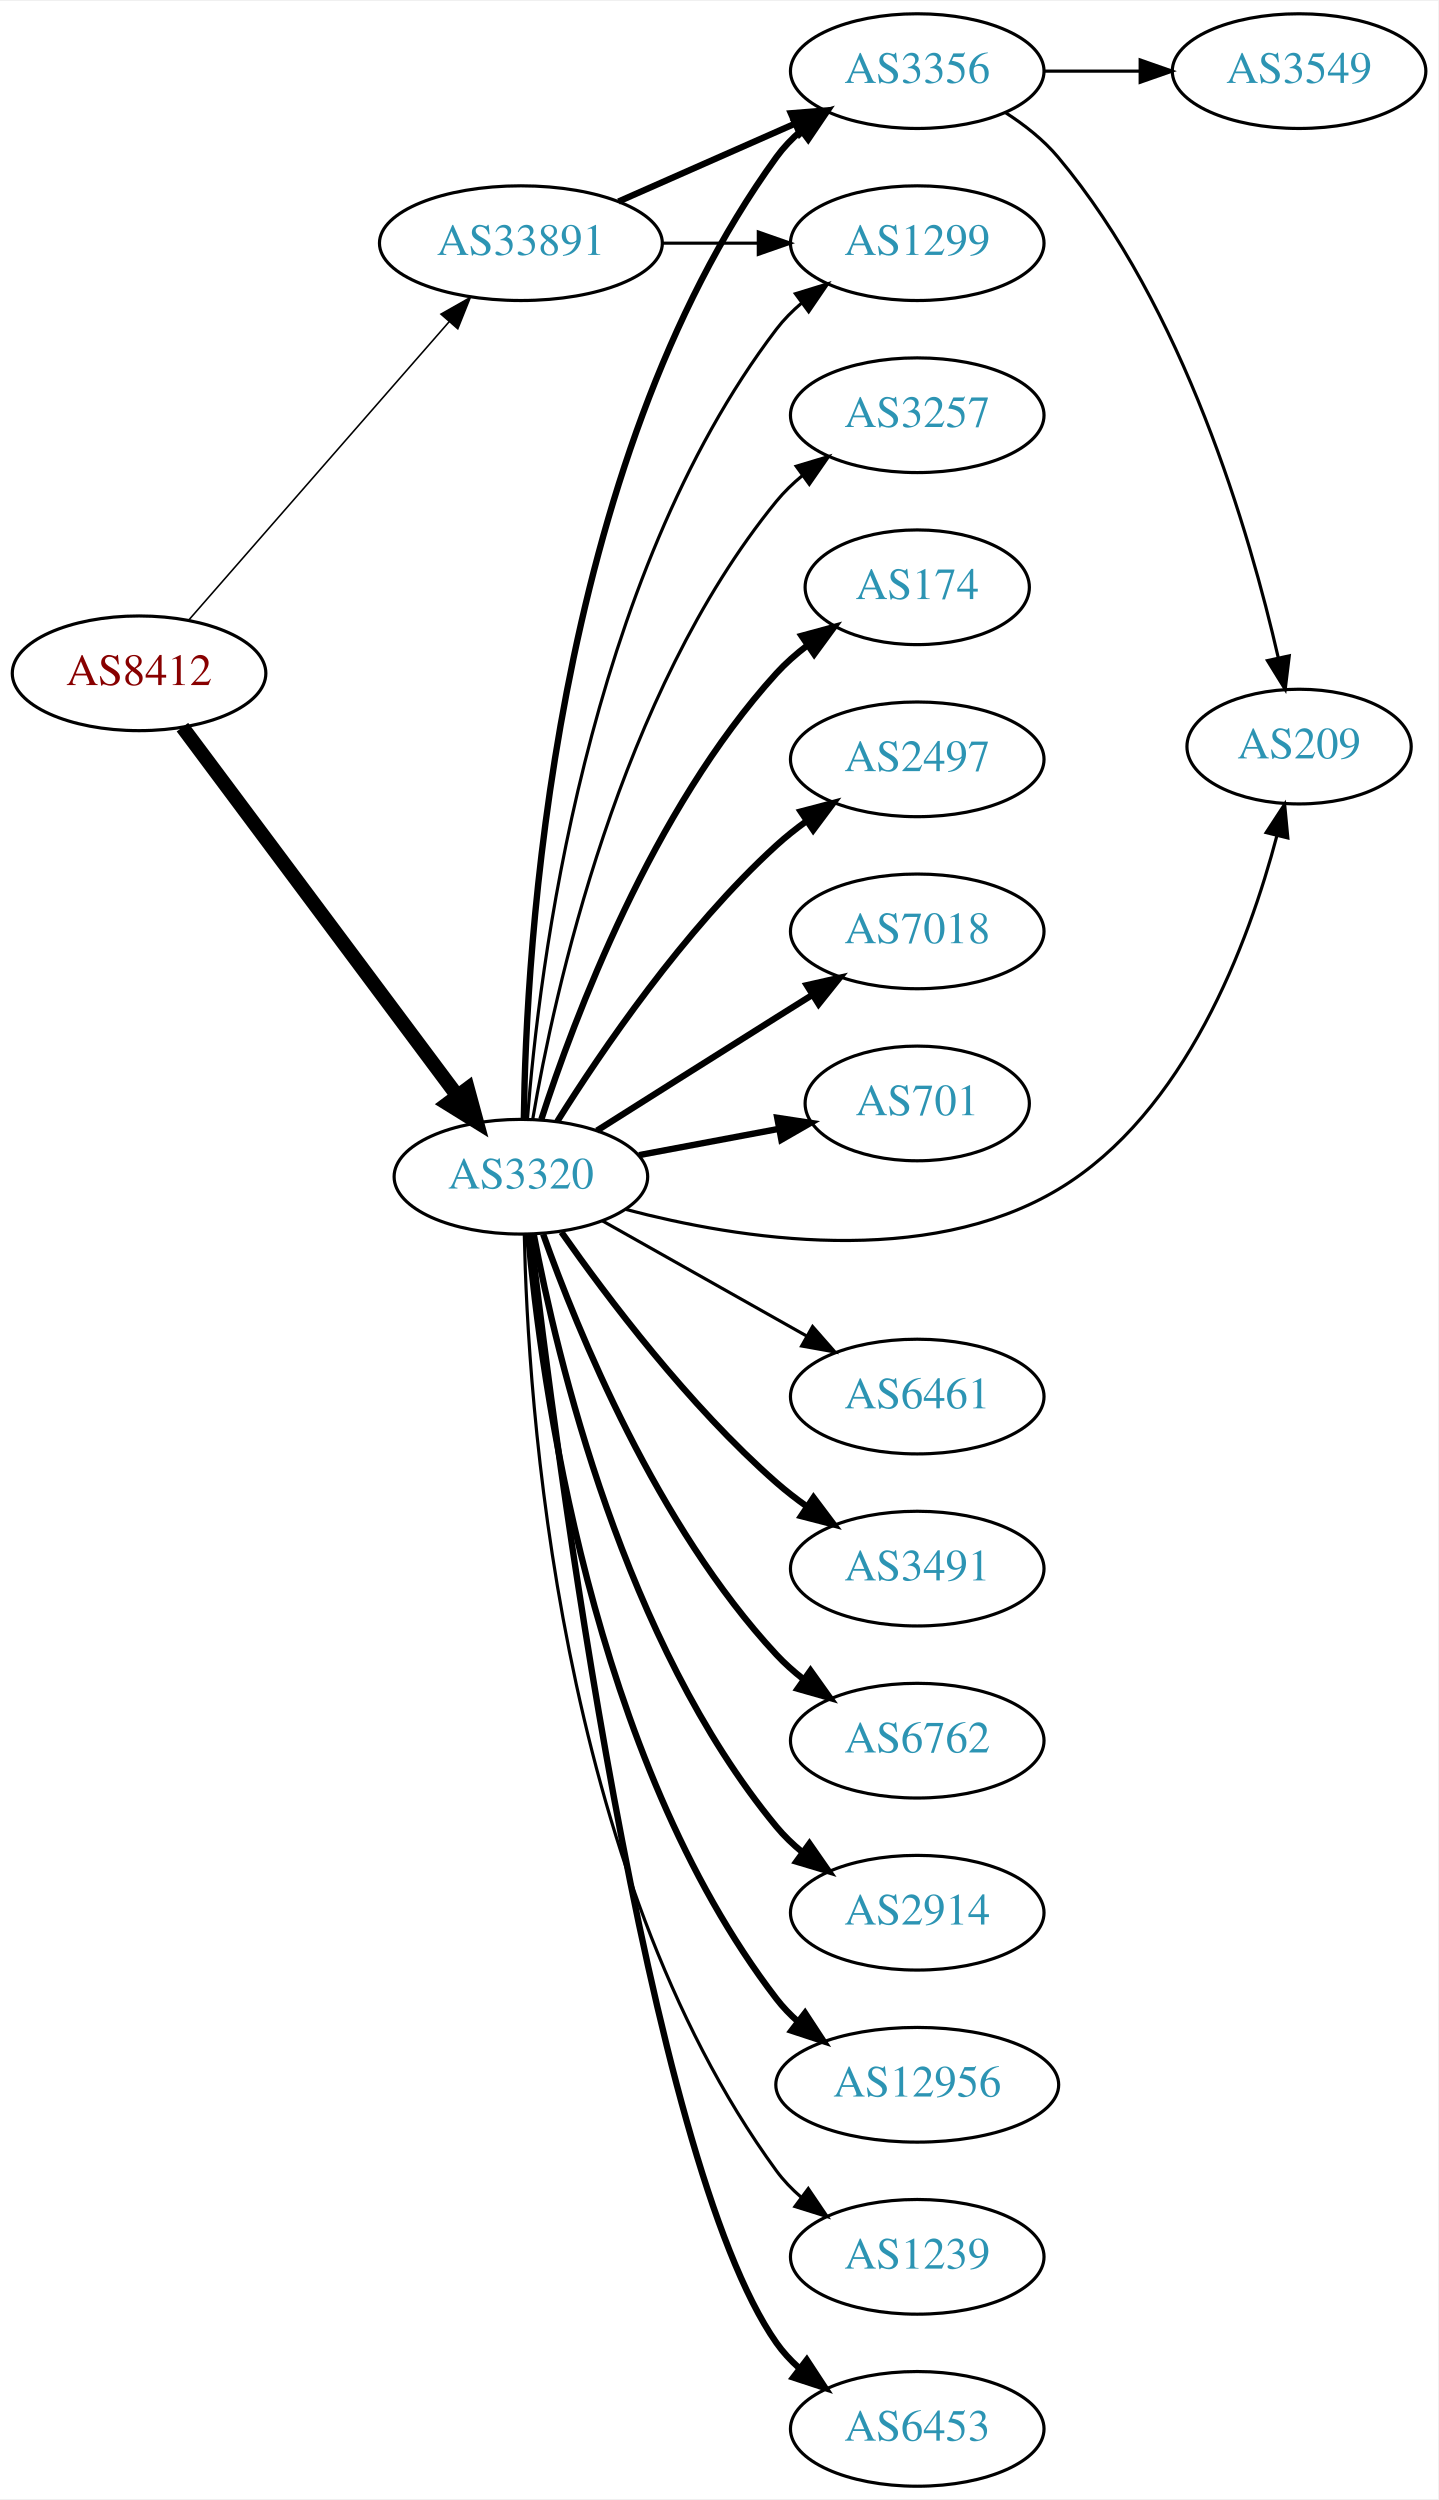
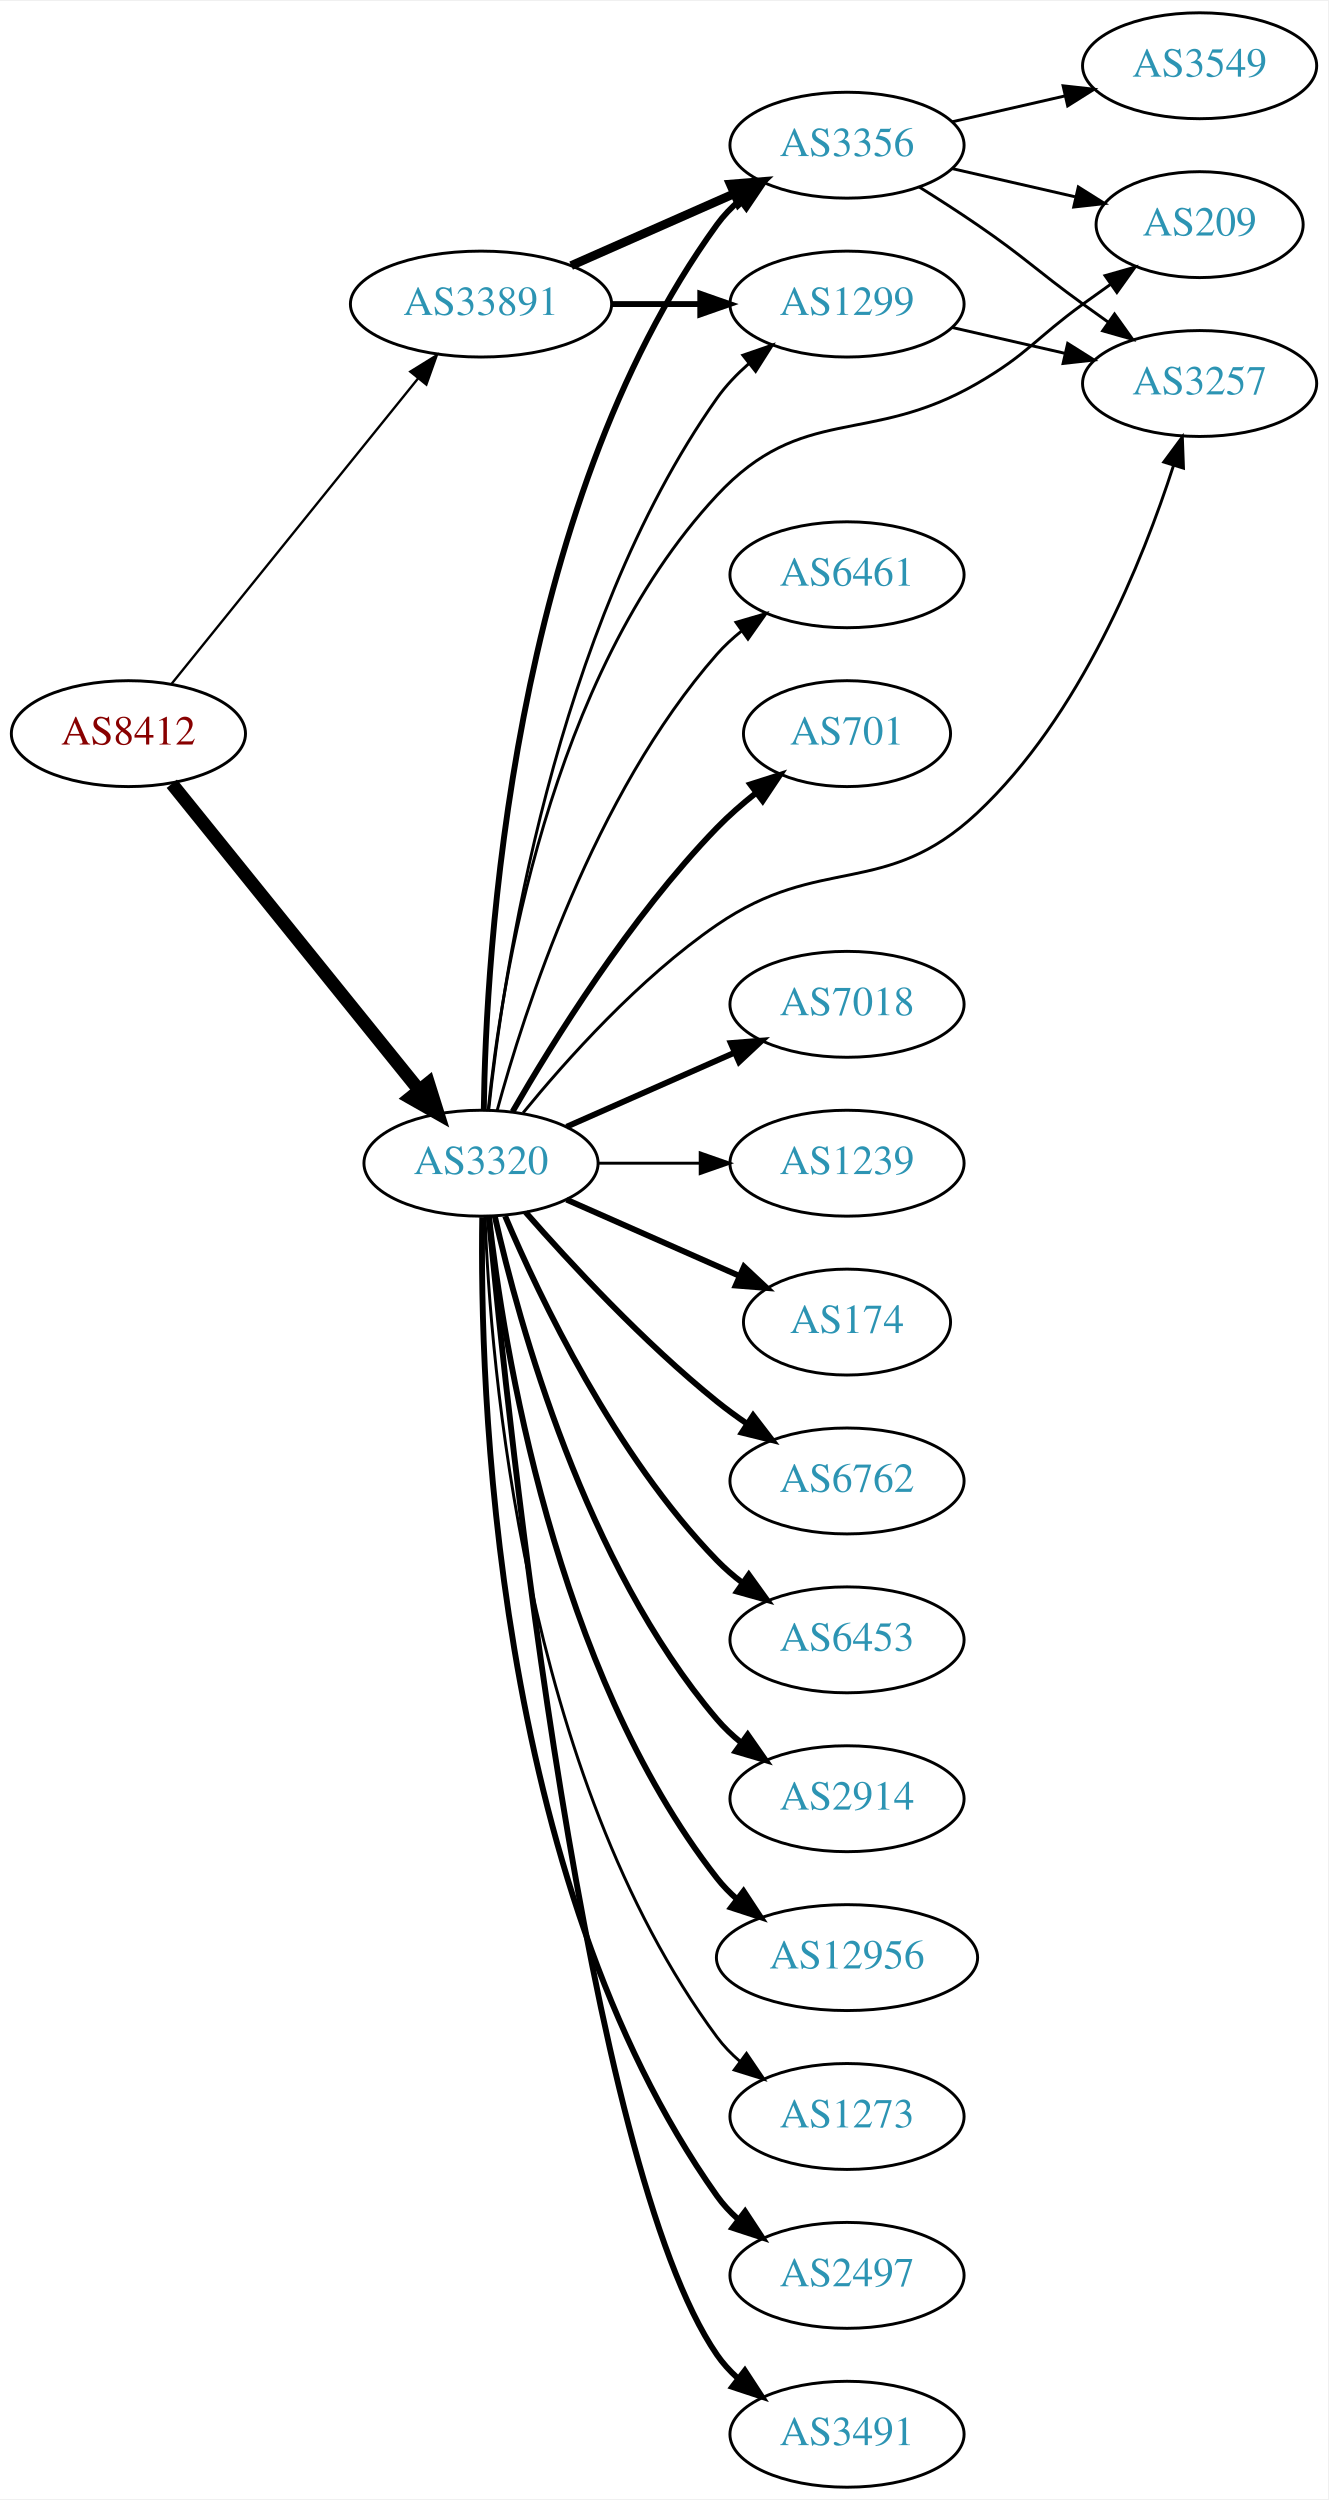
- <svg xmlns="http://www.w3.org/2000/svg" xmlns:xlink="http://www.w3.org/1999/xlink" width="451pt" height="784pt" viewBox="0.00 0.00 451.37 784.00">
-   <g id="graph0" class="graph" transform="scale(1 1) rotate(0) translate(4 780)">
-     <polygon fill="white" stroke="none" points="-4,4 -4,-780 447.37,-780 447.37,4 -4,4" />
+ <svg xmlns="http://www.w3.org/2000/svg" xmlns:xlink="http://www.w3.org/1999/xlink" width="451pt" height="849pt" viewBox="0.00 0.00 451.37 849.00">
+   <g id="graph0" class="graph" transform="scale(1 1) rotate(0) translate(4 845)">
+     <polygon fill="white" stroke="none" points="-4,4 -4,-845 447.37,-845 447.37,4 -4,4" />
    <g id="node1" class="node">
      <g id="a_node1">
        <a xlink:href="/asn/8412" xlink:title="AS8412 ~ Rennweg 97-99 [AT]">
-           <ellipse fill="#ffffff" stroke="black" cx="39.647" cy="-569" rx="39.794" ry="18" />
-           <text text-anchor="middle" x="39.647" y="-565.3" font-family="Times,serif" font-size="14.00" fill="#880000">AS8412</text>
+           <ellipse fill="#ffffff" stroke="black" cx="39.647" cy="-596" rx="39.794" ry="18" />
+           <text text-anchor="middle" x="39.647" y="-592.3" font-family="Times,serif" font-size="14.00" fill="#880000">AS8412</text>
        </a>
      </g>
    </g>
    <g id="node2" class="node">
      <g id="a_node2">
        <a xlink:href="/asn/3320" xlink:title="AS3320 ~ DTAG [DE]">
-           <ellipse fill="#ffffff" stroke="black" cx="159.489" cy="-411" rx="39.794" ry="18" />
-           <text text-anchor="middle" x="159.489" y="-407.3" font-family="Times,serif" font-size="14.00" fill="#2c94b3">AS3320</text>
+           <ellipse fill="#ffffff" stroke="black" cx="159.489" cy="-450" rx="39.794" ry="18" />
+           <text text-anchor="middle" x="159.489" y="-446.3" font-family="Times,serif" font-size="14.00" fill="#2c94b3">AS3320</text>
        </a>
      </g>
    </g>
    <g id="edge1" class="edge">
-       <path fill="none" stroke="black" stroke-width="4.5" d="M53.258,-552.091C73.969,-524.321 115.305,-468.9 139.548,-436.395" />
-       <polygon fill="black" stroke="black" stroke-width="4.5" points="142.789,-438.636 145.611,-428.266 136.476,-433.928 142.789,-438.636" />
+       <path fill="none" stroke="black" stroke-width="4.5" d="M54.395,-578.966C75.151,-553.251 114.596,-504.381 138.52,-474.74" />
+       <polygon fill="black" stroke="black" stroke-width="4.5" points="141.611,-477.18 144.828,-466.925 135.483,-472.234 141.611,-477.18" />
    </g>
    <g id="node3" class="node">
      <g id="a_node3">
        <a xlink:href="/asn/33891" xlink:title="AS33891 ~ CORE-BACKBONE GMBH GLOBAL NETWORK [DE]">
-           <ellipse fill="#ffffff" stroke="black" cx="159.489" cy="-704" rx="44.393" ry="18" />
-           <text text-anchor="middle" x="159.489" y="-700.3" font-family="Times,serif" font-size="14.00" fill="#2c94b3">AS33891</text>
+           <ellipse fill="#ffffff" stroke="black" cx="159.489" cy="-742" rx="44.393" ry="18" />
+           <text text-anchor="middle" x="159.489" y="-738.3" font-family="Times,serif" font-size="14.00" fill="#2c94b3">AS33891</text>
        </a>
      </g>
    </g>
    <g id="edge2" class="edge">
-       <path fill="none" stroke="black" stroke-width="0.5" d="M55.333,-585.825C75.886,-609.37 113.361,-652.302 137.039,-679.426" />
-       <polygon fill="black" stroke="black" stroke-width="0.5" points="134.404,-681.731 143.617,-686.963 139.678,-677.128 134.404,-681.731" />
+       <path fill="none" stroke="black" stroke-width="0.804" d="M54.395,-613.034C75.04,-638.611 114.175,-687.097 138.135,-716.783" />
+       <polygon fill="black" stroke="black" stroke-width="0.804" points="135.458,-719.039 144.463,-724.622 140.905,-714.642 135.458,-719.039" />
    </g>
    <g id="node4" class="node">
      <g id="a_node4">
-         <a xlink:href="/asn/1299" xlink:title="AS1299 ~ Telia Carrier [EU]">
-           <ellipse fill="#ffffff" stroke="black" cx="283.881" cy="-704" rx="39.794" ry="18" />
-           <text text-anchor="middle" x="283.881" y="-700.3" font-family="Times,serif" font-size="14.00" fill="#2c94b3">AS1299</text>
+         <a xlink:href="/asn/174" xlink:title="AS174 ~ Cogent Communications [US]">
+           <ellipse fill="#ffffff" stroke="black" cx="283.881" cy="-396" rx="35.194" ry="18" />
+           <text text-anchor="middle" x="283.881" y="-392.3" font-family="Times,serif" font-size="14.00" fill="#2c94b3">AS174</text>
        </a>
      </g>
    </g>
    <g id="edge3" class="edge">
-       <path fill="none" stroke="black" d="M161.541,-429.108C165.059,-475.115 179.847,-598.411 239.685,-677 241.962,-679.99 244.674,-682.732 247.612,-685.225" />
-       <polygon fill="black" stroke="black" points="245.654,-688.13 255.781,-691.244 249.807,-682.494 245.654,-688.13" />
+       <path fill="none" stroke="black" stroke-width="2" d="M188.568,-437.611C205.997,-429.922 228.554,-419.969 247.238,-411.726" />
+       <polygon fill="black" stroke="black" stroke-width="2" points="248.871,-414.831 256.607,-407.592 246.045,-408.427 248.871,-414.831" />
    </g>
    <g id="node5" class="node">
      <g id="a_node5">
-         <a xlink:href="/asn/3491" xlink:title="AS3491 ~ PCCW Global, Inc. [US]">
-           <ellipse fill="#ffffff" stroke="black" cx="283.881" cy="-288" rx="39.794" ry="18" />
-           <text text-anchor="middle" x="283.881" y="-284.3" font-family="Times,serif" font-size="14.00" fill="#2c94b3">AS3491</text>
+         <a xlink:href="/asn/6762" xlink:title="AS6762 ~ TELECOM ITALIA SPARKLE S.p.A. [IT]">
+           <ellipse fill="#ffffff" stroke="black" cx="283.881" cy="-342" rx="39.794" ry="18" />
+           <text text-anchor="middle" x="283.881" y="-338.3" font-family="Times,serif" font-size="14.00" fill="#2c94b3">AS6762</text>
        </a>
      </g>
    </g>
    <g id="edge4" class="edge">
-       <path fill="none" stroke="black" stroke-width="2" d="M172.199,-393.614C186.51,-373.199 212.229,-339.072 239.685,-315 242.667,-312.385 245.93,-309.858 249.284,-307.468" />
-       <polygon fill="black" stroke="black" stroke-width="2" points="251.334,-310.308 257.699,-301.838 247.441,-304.49 251.334,-310.308" />
+       <path fill="none" stroke="black" stroke-width="2" d="M174.641,-433.337C189.743,-416.106 214.864,-388.976 239.685,-369 242.941,-366.38 246.466,-363.808 250.05,-361.354" />
+       <polygon fill="black" stroke="black" stroke-width="2" points="251.969,-364.281 258.423,-355.879 248.138,-358.423 251.969,-364.281" />
    </g>
    <g id="node6" class="node">
      <g id="a_node6">
-         <a xlink:href="/asn/6762" xlink:title="AS6762 ~ TELECOM ITALIA SPARKLE S.p.A. [IT]">
-           <ellipse fill="#ffffff" stroke="black" cx="283.881" cy="-234" rx="39.794" ry="18" />
-           <text text-anchor="middle" x="283.881" y="-230.3" font-family="Times,serif" font-size="14.00" fill="#2c94b3">AS6762</text>
+         <a xlink:href="/asn/6453" xlink:title="AS6453 ~ TATA COMMUNICATIONS (AMERICA) INC [US]">
+           <ellipse fill="#ffffff" stroke="black" cx="283.881" cy="-288" rx="39.794" ry="18" />
+           <text text-anchor="middle" x="283.881" y="-284.3" font-family="Times,serif" font-size="14.00" fill="#2c94b3">AS6453</text>
        </a>
      </g>
    </g>
    <g id="edge5" class="edge">
-       <path fill="none" stroke="black" stroke-width="2" d="M166.476,-392.973C177.215,-362.779 202.19,-301.332 239.685,-261 242.244,-258.247 245.144,-255.664 248.201,-253.271" />
-       <polygon fill="black" stroke="black" stroke-width="2" points="250.382,-256.016 256.534,-247.39 246.346,-250.296 250.382,-256.016" />
+       <path fill="none" stroke="black" stroke-width="2" d="M167.68,-432.025C179.446,-404.318 205.021,-350.652 239.685,-315 242.305,-312.305 245.246,-309.761 248.329,-307.392" />
+       <polygon fill="black" stroke="black" stroke-width="2" points="250.504,-310.141 256.697,-301.545 246.495,-304.403 250.504,-310.141" />
    </g>
    <g id="node7" class="node">
      <g id="a_node7">
        <a xlink:href="/asn/2914" xlink:title="AS2914 ~ NTT America, Inc. [US]">
-           <ellipse fill="#ffffff" stroke="black" cx="283.881" cy="-180" rx="39.794" ry="18" />
-           <text text-anchor="middle" x="283.881" y="-176.3" font-family="Times,serif" font-size="14.00" fill="#2c94b3">AS2914</text>
+           <ellipse fill="#ffffff" stroke="black" cx="283.881" cy="-234" rx="39.794" ry="18" />
+           <text text-anchor="middle" x="283.881" y="-230.3" font-family="Times,serif" font-size="14.00" fill="#2c94b3">AS2914</text>
        </a>
      </g>
    </g>
    <g id="edge6" class="edge">
-       <path fill="none" stroke="black" stroke-width="2" d="M163.512,-392.967C170.687,-354.84 191.852,-264.811 239.685,-207 242.081,-204.104 244.872,-201.426 247.861,-198.972" />
-       <polygon fill="black" stroke="black" stroke-width="2" points="250.051,-201.707 256.099,-193.008 245.946,-196.037 250.051,-201.707" />
+       <path fill="none" stroke="black" stroke-width="2" d="M164.183,-431.925C172.323,-395.852 194.756,-313.86 239.685,-261 242.119,-258.136 244.936,-255.479 247.941,-253.039" />
+       <polygon fill="black" stroke="black" stroke-width="2" points="250.129,-255.776 256.201,-247.094 246.04,-250.095 250.129,-255.776" />
    </g>
    <g id="node8" class="node">
      <g id="a_node8">
-         <a xlink:href="/asn/12956" xlink:title="AS12956 ~ TELXIUS [ES]">
-           <ellipse fill="#ffffff" stroke="black" cx="283.881" cy="-126" rx="44.393" ry="18" />
-           <text text-anchor="middle" x="283.881" y="-122.3" font-family="Times,serif" font-size="14.00" fill="#2c94b3">AS12956</text>
+         <a xlink:href="/asn/3356" xlink:title="AS3356 ~ Level 3 Parent, LLC [US]">
+           <ellipse fill="#ffffff" stroke="black" cx="283.881" cy="-796" rx="39.794" ry="18" />
+           <text text-anchor="middle" x="283.881" y="-792.3" font-family="Times,serif" font-size="14.00" fill="#2c94b3">AS3356</text>
        </a>
      </g>
    </g>
    <g id="edge7" class="edge">
-       <path fill="none" stroke="black" stroke-width="2" d="M161.757,-392.772C165.741,-347.627 181.46,-228.802 239.685,-153 241.678,-150.405 243.998,-147.996 246.507,-145.774" />
-       <polygon fill="black" stroke="black" stroke-width="2" points="248.666,-148.529 254.471,-139.666 244.406,-142.975 248.666,-148.529" />
+       <path fill="none" stroke="black" stroke-width="2" d="M160.429,-468.174C161.139,-520.212 169.472,-672.244 239.685,-769 241.893,-772.042 244.558,-774.818 247.468,-777.333" />
+       <polygon fill="black" stroke="black" stroke-width="2" points="245.484,-780.219 255.596,-783.382 249.663,-774.604 245.484,-780.219" />
    </g>
    <g id="node9" class="node">
      <g id="a_node9">
-         <a xlink:href="/asn/3356" xlink:title="AS3356 ~ Level 3 Parent, LLC [US]">
-           <ellipse fill="#ffffff" stroke="black" cx="283.881" cy="-758" rx="39.794" ry="18" />
-           <text text-anchor="middle" x="283.881" y="-754.3" font-family="Times,serif" font-size="14.00" fill="#2c94b3">AS3356</text>
+         <a xlink:href="/asn/2497" xlink:title="AS2497 ~ Internet Initiative Japan Inc. [JP]">
+           <ellipse fill="#ffffff" stroke="black" cx="283.881" cy="-72" rx="39.794" ry="18" />
+           <text text-anchor="middle" x="283.881" y="-68.3" font-family="Times,serif" font-size="14.00" fill="#2c94b3">AS2497</text>
        </a>
      </g>
    </g>
    <g id="edge8" class="edge">
-       <path fill="none" stroke="black" stroke-width="2" d="M160.412,-429.23C161.077,-481.429 169.3,-633.933 239.685,-731 241.892,-734.043 244.556,-736.82 247.465,-739.335" />
-       <polygon fill="black" stroke="black" stroke-width="2" points="245.481,-742.221 255.593,-745.384 249.661,-736.605 245.481,-742.221" />
+       <path fill="none" stroke="black" stroke-width="2" d="M159.906,-431.638C159.051,-376.042 163.236,-206.759 239.685,-99 241.681,-96.187 244.071,-93.604 246.689,-91.247" />
+       <polygon fill="black" stroke="black" stroke-width="2" points="249.242,-93.702 255.061,-84.848 244.99,-88.14 249.242,-93.702" />
    </g>
    <g id="node10" class="node">
      <g id="a_node10">
-         <a xlink:href="/asn/1239" xlink:title="AS1239 ~ Sprint [US]">
-           <ellipse fill="#ffffff" stroke="black" cx="283.881" cy="-72" rx="39.794" ry="18" />
-           <text text-anchor="middle" x="283.881" y="-68.3" font-family="Times,serif" font-size="14.00" fill="#2c94b3">AS1239</text>
+         <a xlink:href="/asn/3491" xlink:title="AS3491 ~ PCCW Global, Inc. [US]">
+           <ellipse fill="#ffffff" stroke="black" cx="283.881" cy="-18" rx="39.794" ry="18" />
+           <text text-anchor="middle" x="283.881" y="-14.3" font-family="Times,serif" font-size="14.00" fill="#2c94b3">AS3491</text>
        </a>
      </g>
    </g>
    <g id="edge9" class="edge">
-       <path fill="none" stroke="black" d="M160.555,-392.853C161.62,-341.598 170.839,-193.351 239.685,-99 241.901,-95.964 244.571,-93.192 247.484,-90.679" />
-       <polygon fill="black" stroke="black" points="249.68,-93.409 255.617,-84.634 245.504,-87.79 249.68,-93.409" />
+       <path fill="none" stroke="black" stroke-width="2" d="M162.142,-431.599C168.753,-361.217 195.117,-109.779 239.685,-45 241.64,-42.158 244.002,-39.556 246.601,-37.186" />
+       <polygon fill="black" stroke="black" stroke-width="2" points="249.153,-39.639 254.943,-30.765 244.883,-34.092 249.153,-39.639" />
    </g>
    <g id="node11" class="node">
      <g id="a_node11">
-         <a xlink:href="/asn/6453" xlink:title="AS6453 ~ TATA COMMUNICATIONS (AMERICA) INC [US]">
-           <ellipse fill="#ffffff" stroke="black" cx="283.881" cy="-18" rx="39.794" ry="18" />
-           <text text-anchor="middle" x="283.881" y="-14.3" font-family="Times,serif" font-size="14.00" fill="#2c94b3">AS6453</text>
+         <a xlink:href="/asn/6461" xlink:title="AS6461 ~ Zayo Bandwidth [US]">
+           <ellipse fill="#ffffff" stroke="black" cx="283.881" cy="-650" rx="39.794" ry="18" />
+           <text text-anchor="middle" x="283.881" y="-646.3" font-family="Times,serif" font-size="14.00" fill="#2c94b3">AS6461</text>
        </a>
      </g>
    </g>
    <g id="edge10" class="edge">
-       <path fill="none" stroke="black" stroke-width="2" d="M162.512,-393.033C170.158,-327.62 198.937,-102.976 239.685,-45 241.668,-42.178 244.05,-39.59 246.662,-37.228" />
-       <polygon fill="black" stroke="black" stroke-width="2" points="249.215,-39.682 255.025,-30.822 244.958,-34.125 249.215,-39.682" />
+       <path fill="none" stroke="black" d="M164.944,-467.834C174.087,-501.479 197.722,-575.226 239.685,-623 242.166,-625.824 245.013,-628.454 248.037,-630.878" />
+       <polygon fill="black" stroke="black" points="246.153,-633.833 256.324,-636.8 250.223,-628.138 246.153,-633.833" />
    </g>
    <g id="node12" class="node">
      <g id="a_node12">
-         <a xlink:href="/asn/3257" xlink:title="AS3257 ~ GTT [DE]">
-           <ellipse fill="#ffffff" stroke="black" cx="283.881" cy="-650" rx="39.794" ry="18" />
-           <text text-anchor="middle" x="283.881" y="-646.3" font-family="Times,serif" font-size="14.00" fill="#2c94b3">AS3257</text>
+         <a xlink:href="/asn/701" xlink:title="AS701 ~ UUNET [US]">
+           <ellipse fill="#ffffff" stroke="black" cx="283.881" cy="-596" rx="35.194" ry="18" />
+           <text text-anchor="middle" x="283.881" y="-592.3" font-family="Times,serif" font-size="14.00" fill="#2c94b3">AS701</text>
        </a>
      </g>
    </g>
    <g id="edge11" class="edge">
-       <path fill="none" stroke="black" d="M163.214,-429.139C169.909,-468.404 190.353,-562.595 239.685,-623 242.063,-625.911 244.841,-628.6 247.822,-631.06" />
-       <polygon fill="black" stroke="black" points="245.901,-633.99 256.05,-637.032 250.013,-628.325 245.901,-633.99" />
+       <path fill="none" stroke="black" stroke-width="2" d="M170.205,-467.521C183.795,-491.09 210.154,-533.556 239.685,-564 243.665,-568.103 248.214,-572.075 252.83,-575.743" />
+       <polygon fill="black" stroke="black" stroke-width="2" points="251.014,-578.757 261.107,-581.98 255.227,-573.166 251.014,-578.757" />
    </g>
    <g id="node13" class="node">
      <g id="a_node13">
-         <a xlink:href="/asn/174" xlink:title="AS174 ~ Cogent Communications [US]">
-           <ellipse fill="#ffffff" stroke="black" cx="283.881" cy="-596" rx="35.194" ry="18" />
-           <text text-anchor="middle" x="283.881" y="-592.3" font-family="Times,serif" font-size="14.00" fill="#2c94b3">AS174</text>
+         <a xlink:href="/asn/7018" xlink:title="AS7018 ~ AT&amp;T Services, Inc. [US]">
+           <ellipse fill="#ffffff" stroke="black" cx="283.881" cy="-504" rx="39.794" ry="18" />
+           <text text-anchor="middle" x="283.881" y="-500.3" font-family="Times,serif" font-size="14.00" fill="#2c94b3">AS7018</text>
        </a>
      </g>
    </g>
    <g id="edge12" class="edge">
-       <path fill="none" stroke="black" stroke-width="2" d="M165.902,-428.99C176.086,-460.432 200.651,-526.112 239.685,-569 242.565,-572.164 245.899,-575.096 249.412,-577.771" />
-       <polygon fill="black" stroke="black" stroke-width="2" points="247.582,-580.76 257.807,-583.535 251.544,-574.99 247.582,-580.76" />
+       <path fill="none" stroke="black" stroke-width="2" d="M188.568,-462.389C205.516,-469.866 227.313,-479.483 245.683,-487.588" />
+       <polygon fill="black" stroke="black" stroke-width="2" points="244.371,-490.834 254.933,-491.669 247.196,-484.43 244.371,-490.834" />
    </g>
    <g id="node14" class="node">
      <g id="a_node14">
-         <a xlink:href="/asn/2497" xlink:title="AS2497 ~ Internet Initiative Japan Inc. [JP]">
-           <ellipse fill="#ffffff" stroke="black" cx="283.881" cy="-542" rx="39.794" ry="18" />
-           <text text-anchor="middle" x="283.881" y="-538.3" font-family="Times,serif" font-size="14.00" fill="#2c94b3">AS2497</text>
+         <a xlink:href="/asn/209" xlink:title="AS209 ~ CenturyLink Communications, LLC [US]">
+           <ellipse fill="#ffffff" stroke="black" cx="403.724" cy="-769" rx="35.194" ry="18" />
+           <text text-anchor="middle" x="403.724" y="-765.3" font-family="Times,serif" font-size="14.00" fill="#2c94b3">AS209</text>
        </a>
      </g>
    </g>
    <g id="edge13" class="edge">
-       <path fill="none" stroke="black" stroke-width="2" d="M170.917,-428.366C184.705,-450.352 210.673,-488.546 239.685,-515 242.616,-517.672 245.845,-520.237 249.178,-522.649" />
-       <polygon fill="black" stroke="black" stroke-width="2" points="247.321,-525.618 257.568,-528.308 251.235,-519.814 247.321,-525.618" />
+       <path fill="none" stroke="black" d="M161.932,-468.119C166.204,-510.168 182.342,-615.475 239.685,-677 268.84,-708.282 291.069,-693.576 328.077,-715 345.386,-725.02 347.877,-730.271 364.077,-742 367.106,-744.193 370.285,-746.463 373.463,-748.713" />
+       <polygon fill="black" stroke="black" points="371.58,-751.667 381.774,-754.555 375.606,-745.941 371.58,-751.667" />
    </g>
    <g id="node15" class="node">
      <g id="a_node15">
-         <a xlink:href="/asn/209" xlink:title="AS209 ~ CenturyLink Communications, LLC [US]">
-           <ellipse fill="#ffffff" stroke="black" cx="403.724" cy="-546" rx="35.194" ry="18" />
-           <text text-anchor="middle" x="403.724" y="-542.3" font-family="Times,serif" font-size="14.00" fill="#2c94b3">AS209</text>
+         <a xlink:href="/asn/1239" xlink:title="AS1239 ~ Sprint [US]">
+           <ellipse fill="#ffffff" stroke="black" cx="283.881" cy="-450" rx="39.794" ry="18" />
+           <text text-anchor="middle" x="283.881" y="-446.3" font-family="Times,serif" font-size="14.00" fill="#2c94b3">AS1239</text>
        </a>
      </g>
    </g>
    <g id="edge14" class="edge">
-       <path fill="none" stroke="black" d="M192.368,-400.755C228.107,-391.301 286.49,-382.129 328.077,-407 368.169,-430.977 387.972,-484.696 396.726,-517.889" />
-       <polygon fill="black" stroke="black" points="393.397,-519.01 399.191,-527.881 400.193,-517.333 393.397,-519.01" />
+       <path fill="none" stroke="black" d="M199.215,-450C210.153,-450 222.204,-450 233.67,-450" />
+       <polygon fill="black" stroke="black" points="233.987,-453.5 243.987,-450 233.987,-446.5 233.987,-453.5" />
    </g>
    <g id="node16" class="node">
      <g id="a_node16">
-         <a xlink:href="/asn/7018" xlink:title="AS7018 ~ AT&amp;T Services, Inc. [US]">
-           <ellipse fill="#ffffff" stroke="black" cx="283.881" cy="-488" rx="39.794" ry="18" />
-           <text text-anchor="middle" x="283.881" y="-484.3" font-family="Times,serif" font-size="14.00" fill="#2c94b3">AS7018</text>
+         <a xlink:href="/asn/3257" xlink:title="AS3257 ~ GTT [DE]">
+           <ellipse fill="#ffffff" stroke="black" cx="403.724" cy="-715" rx="39.794" ry="18" />
+           <text text-anchor="middle" x="403.724" y="-711.3" font-family="Times,serif" font-size="14.00" fill="#2c94b3">AS3257</text>
        </a>
      </g>
    </g>
    <g id="edge15" class="edge">
-       <path fill="none" stroke="black" stroke-width="2" d="M183.345,-425.468C199.155,-435.467 220.684,-449.064 239.685,-461 243.308,-463.276 247.104,-465.656 250.878,-468.019" />
-       <polygon fill="black" stroke="black" stroke-width="2" points="249.22,-471.11 259.555,-473.446 252.933,-465.176 249.22,-471.11" />
+       <path fill="none" stroke="black" d="M173.785,-467.122C188.372,-484.985 213.251,-512.864 239.685,-531 274.946,-555.192 296.85,-539.786 328.077,-569 363.156,-601.817 384.423,-654.803 394.845,-687.113" />
+       <polygon fill="black" stroke="black" points="391.55,-688.307 397.851,-696.824 398.237,-686.237 391.55,-688.307" />
    </g>
    <g id="node17" class="node">
      <g id="a_node17">
-         <a xlink:href="/asn/701" xlink:title="AS701 ~ UUNET [US]">
-           <ellipse fill="#ffffff" stroke="black" cx="283.881" cy="-434" rx="35.194" ry="18" />
-           <text text-anchor="middle" x="283.881" y="-430.3" font-family="Times,serif" font-size="14.00" fill="#2c94b3">AS701</text>
+         <a xlink:href="/asn/1299" xlink:title="AS1299 ~ Telia Carrier [EU]">
+           <ellipse fill="#ffffff" stroke="black" cx="283.881" cy="-742" rx="39.794" ry="18" />
+           <text text-anchor="middle" x="283.881" y="-738.3" font-family="Times,serif" font-size="14.00" fill="#2c94b3">AS1299</text>
        </a>
      </g>
    </g>
    <g id="edge16" class="edge">
-       <path fill="none" stroke="black" stroke-width="2" d="M196.549,-417.776C210.28,-420.357 226.055,-423.321 240.333,-426.004" />
-       <polygon fill="black" stroke="black" stroke-width="2" points="239.939,-429.492 250.414,-427.899 241.232,-422.612 239.939,-429.492" />
+       <path fill="none" stroke="black" d="M162.095,-468.089C166.85,-512.944 184.191,-631.346 239.685,-710 242.702,-714.275 246.468,-718.213 250.512,-721.755" />
+       <polygon fill="black" stroke="black" points="248.489,-724.617 258.506,-728.066 252.826,-719.122 248.489,-724.617" />
    </g>
    <g id="node18" class="node">
      <g id="a_node18">
-         <a xlink:href="/asn/6461" xlink:title="AS6461 ~ Zayo Bandwidth [US]">
-           <ellipse fill="#ffffff" stroke="black" cx="283.881" cy="-342" rx="39.794" ry="18" />
-           <text text-anchor="middle" x="283.881" y="-338.3" font-family="Times,serif" font-size="14.00" fill="#2c94b3">AS6461</text>
+         <a xlink:href="/asn/12956" xlink:title="AS12956 ~ TELXIUS [ES]">
+           <ellipse fill="#ffffff" stroke="black" cx="283.881" cy="-180" rx="44.393" ry="18" />
+           <text text-anchor="middle" x="283.881" y="-176.3" font-family="Times,serif" font-size="14.00" fill="#2c94b3">AS12956</text>
        </a>
      </g>
    </g>
    <g id="edge17" class="edge">
-       <path fill="none" stroke="black" d="M184.963,-397.203C203.353,-386.835 228.765,-372.509 249.092,-361.049" />
-       <polygon fill="black" stroke="black" points="251.038,-363.97 258.03,-356.01 247.6,-357.872 251.038,-363.97" />
-     </g>
-     <g id="edge20" class="edge">
-       <path fill="none" stroke="black" d="M203.985,-704C213.674,-704 224.01,-704 233.903,-704" />
-       <polygon fill="black" stroke="black" points="234.006,-707.5 244.006,-704 234.006,-700.5 234.006,-707.5" />
-     </g>
-     <g id="edge21" class="edge">
-       <path fill="none" stroke="black" stroke-width="2" d="M190.117,-717.072C206.711,-724.393 227.571,-733.597 245.304,-741.421" />
-       <polygon fill="black" stroke="black" stroke-width="2" points="244.226,-744.77 254.788,-745.605 247.051,-738.366 244.226,-744.77" />
-     </g>
-     <g id="edge19" class="edge">
-       <path fill="none" stroke="black" d="M311.612,-744.949C317.608,-741.091 323.531,-736.421 328.077,-731 367.642,-683.82 388.255,-612.946 397.157,-574.043" />
-       <polygon fill="black" stroke="black" points="400.644,-574.481 399.364,-563.964 393.806,-572.984 400.644,-574.481" />
+       <path fill="none" stroke="black" stroke-width="2" d="M162.168,-431.871C166.999,-388.632 184.34,-277.784 239.685,-207 241.701,-204.422 244.036,-202.026 246.556,-199.812" />
+       <polygon fill="black" stroke="black" stroke-width="2" points="248.713,-202.568 254.539,-193.719 244.466,-197.004 248.713,-202.568" />
    </g>
    <g id="node19" class="node">
      <g id="a_node19">
+         <a xlink:href="/asn/1273" xlink:title="AS1273 ~ Vodafone Group PLC [EU]">
+           <ellipse fill="#ffffff" stroke="black" cx="283.881" cy="-126" rx="39.794" ry="18" />
+           <text text-anchor="middle" x="283.881" y="-122.3" font-family="Times,serif" font-size="14.00" fill="#2c94b3">AS1273</text>
+         </a>
+       </g>
+     </g>
+     <g id="edge18" class="edge">
+       <path fill="none" stroke="black" d="M160.841,-432.007C162.667,-382.543 173.721,-242.27 239.685,-153 241.919,-149.977 244.601,-147.214 247.522,-144.707" />
+       <polygon fill="black" stroke="black" points="249.717,-147.437 255.666,-138.669 245.548,-141.814 249.717,-147.437" />
+     </g>
+     <g id="edge22" class="edge">
+       <path fill="none" stroke="black" stroke-width="3" d="M190.117,-755.072C206.711,-762.393 227.571,-771.597 245.304,-779.421" />
+       <polygon fill="black" stroke="black" stroke-width="3" points="244.226,-782.77 254.788,-783.605 247.051,-776.366 244.226,-782.77" />
+     </g>
+     <g id="edge23" class="edge">
+       <path fill="none" stroke="black" stroke-width="2" d="M203.985,-742C213.674,-742 224.01,-742 233.903,-742" />
+       <polygon fill="black" stroke="black" stroke-width="2" points="234.006,-745.5 244.006,-742 234.006,-738.5 234.006,-745.5" />
+     </g>
+     <g id="edge21" class="edge">
+       <path fill="none" stroke="black" d="M319.6,-788.045C332.693,-785.045 347.715,-781.604 361.356,-778.478" />
+       <polygon fill="black" stroke="black" points="362.497,-781.807 371.463,-776.162 360.934,-774.984 362.497,-781.807" />
+     </g>
+     <g id="edge20" class="edge">
+       <path fill="none" stroke="black" d="M308.43,-781.784C314.872,-777.76 321.805,-773.301 328.077,-769 344.572,-757.689 347.877,-753.729 364.077,-742 366.88,-739.971 369.812,-737.875 372.752,-735.79" />
+       <polygon fill="black" stroke="black" points="374.803,-738.627 380.967,-730.009 370.775,-732.903 374.803,-738.627" />
+     </g>
+     <g id="node20" class="node">
+       <g id="a_node20">
        <a xlink:href="/asn/3549" xlink:title="AS3549 ~ Level 3 Parent, LLC [US]">
-           <ellipse fill="#ffffff" stroke="black" cx="403.724" cy="-758" rx="39.794" ry="18" />
-           <text text-anchor="middle" x="403.724" y="-754.3" font-family="Times,serif" font-size="14.00" fill="#2c94b3">AS3549</text>
-         </a>
-       </g>
-     </g>
-     <g id="edge18" class="edge">
-       <path fill="none" stroke="black" d="M323.794,-758C333.347,-758 343.697,-758 353.659,-758" />
-       <polygon fill="black" stroke="black" points="353.852,-761.5 363.852,-758 353.852,-754.5 353.852,-761.5" />
+           <ellipse fill="#ffffff" stroke="black" cx="403.724" cy="-823" rx="39.794" ry="18" />
+           <text text-anchor="middle" x="403.724" y="-819.3" font-family="Times,serif" font-size="14.00" fill="#2c94b3">AS3549</text>
+         </a>
+       </g>
+     </g>
+     <g id="edge19" class="edge">
+       <path fill="none" stroke="black" d="M319.6,-803.955C331.6,-806.704 345.221,-809.825 357.914,-812.733" />
+       <polygon fill="black" stroke="black" points="357.316,-816.187 367.845,-815.009 358.88,-809.364 357.316,-816.187" />
+     </g>
+     <g id="edge24" class="edge">
+       <path fill="none" stroke="black" d="M319.6,-734.045C331.6,-731.296 345.221,-728.175 357.914,-725.267" />
+       <polygon fill="black" stroke="black" points="358.88,-728.636 367.845,-722.991 357.316,-721.813 358.88,-728.636" />
    </g>
  </g>
</svg>
